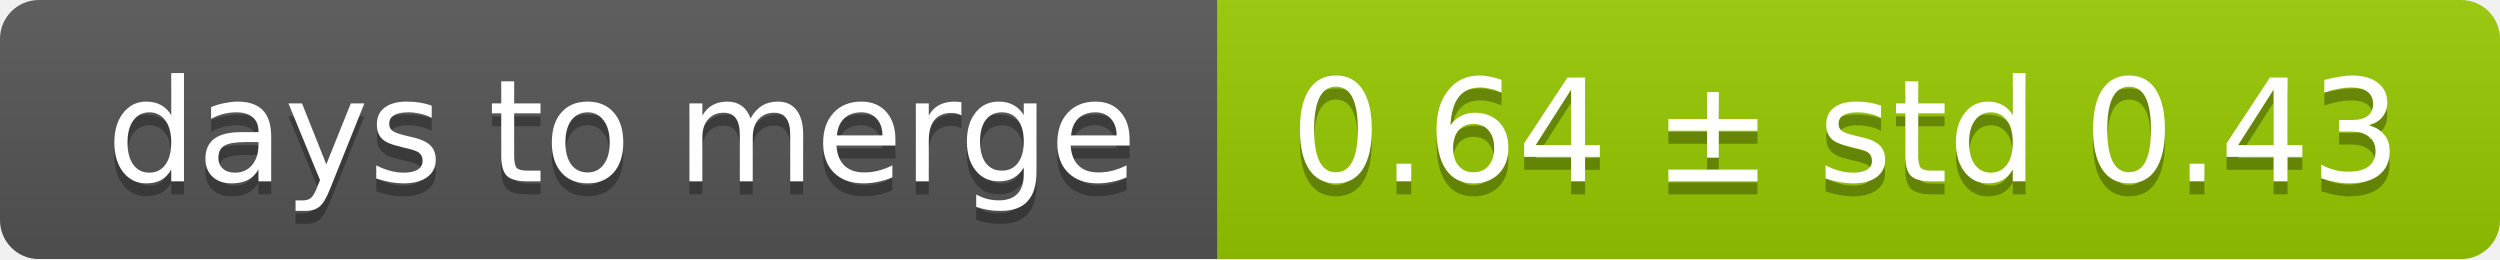
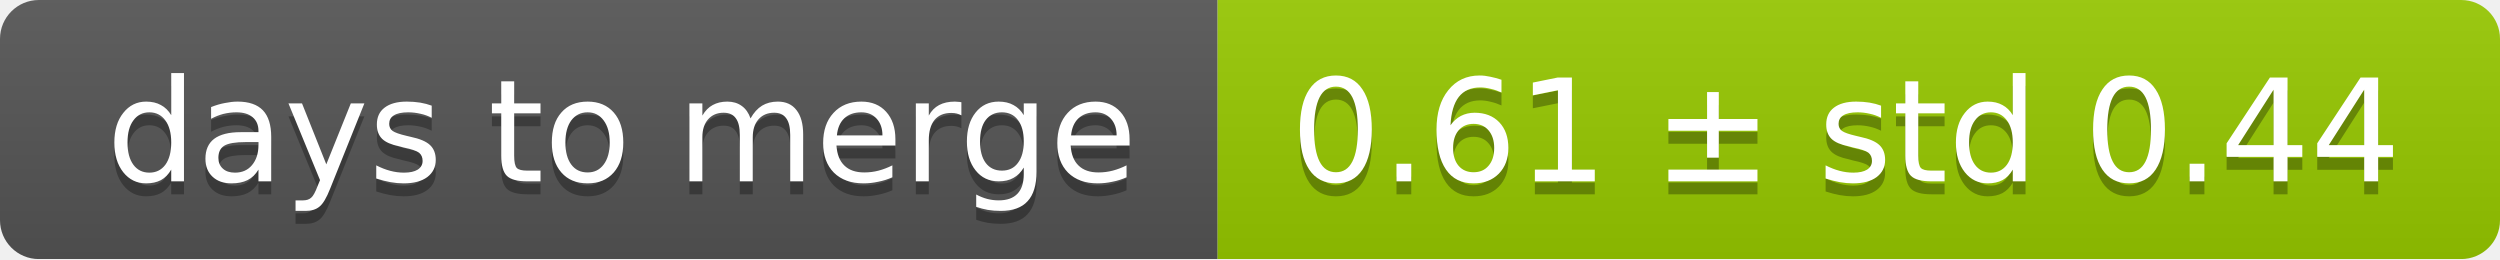
<svg xmlns="http://www.w3.org/2000/svg" width="193" height="20">
  <linearGradient id="smooth" x2="0" y2="100%">
    <stop offset="0" stop-color="#bbb" stop-opacity=".1" />
    <stop offset="1" stop-opacity=".1" />
  </linearGradient>
  <mask id="round">
    <rect width="193" height="20" rx="3" fill="#fff" />
  </mask>
  <g mask="url(#round)">
    <rect width="94" height="20" fill="#555" />
    <rect x="94" width="99" height="20" fill="#97ca00" />
    <rect width="193" height="20" fill="url(#smooth)" />
  </g>
  <g fill="#fff" text-anchor="middle" font-family="DejaVu Sans,Verdana,Geneva,sans-serif" font-size="11">
    <text x="48" y="15" fill="#010101" fill-opacity=".3">days to merge</text>
    <text x="48" y="14">days to merge</text>
-     <text x="142.5" y="15" fill="#010101" fill-opacity=".3">0.64 ± std 0.43</text>
-     <text x="142.5" y="14">0.64 ± std 0.43</text>
+     <text x="142.5" y="15" fill="#010101" fill-opacity=".3">0.61 ± std 0.44</text>
+     <text x="142.5" y="14">0.61 ± std 0.44</text>
  </g>
</svg>
